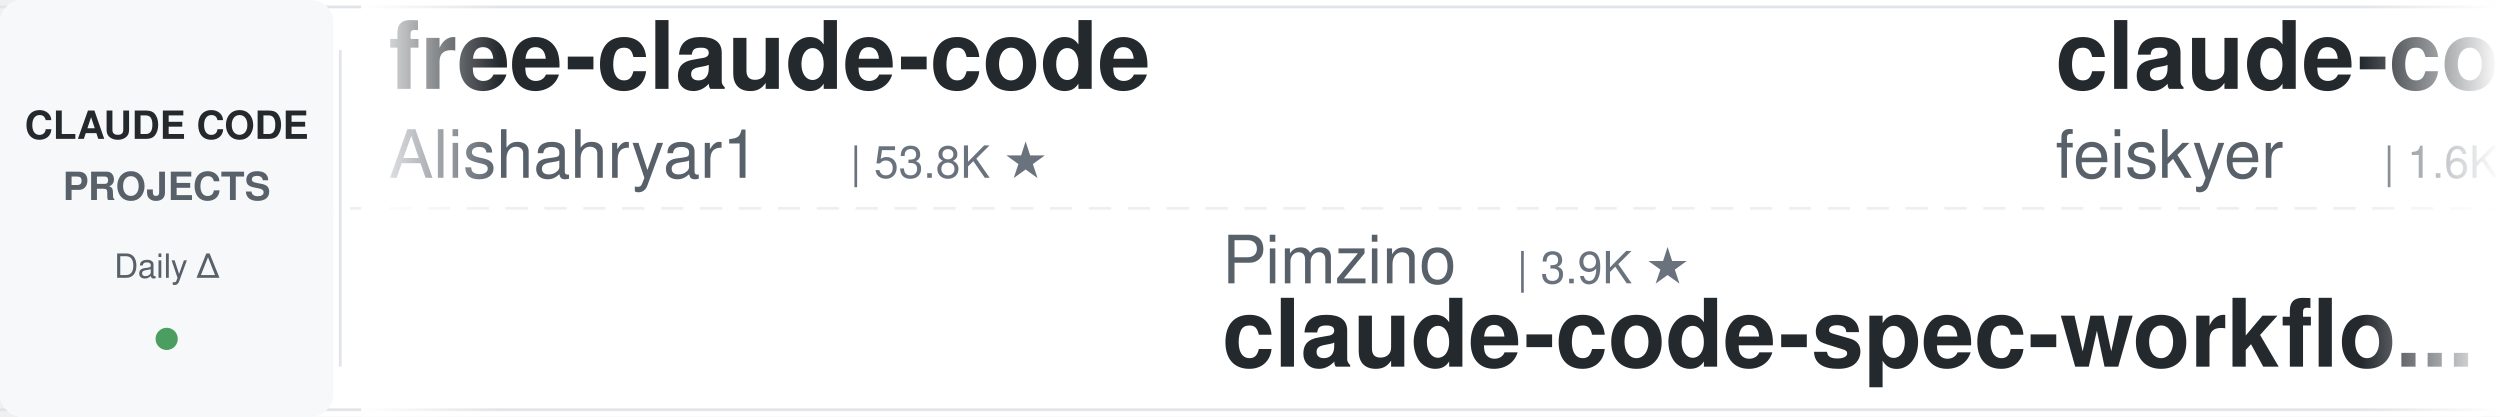
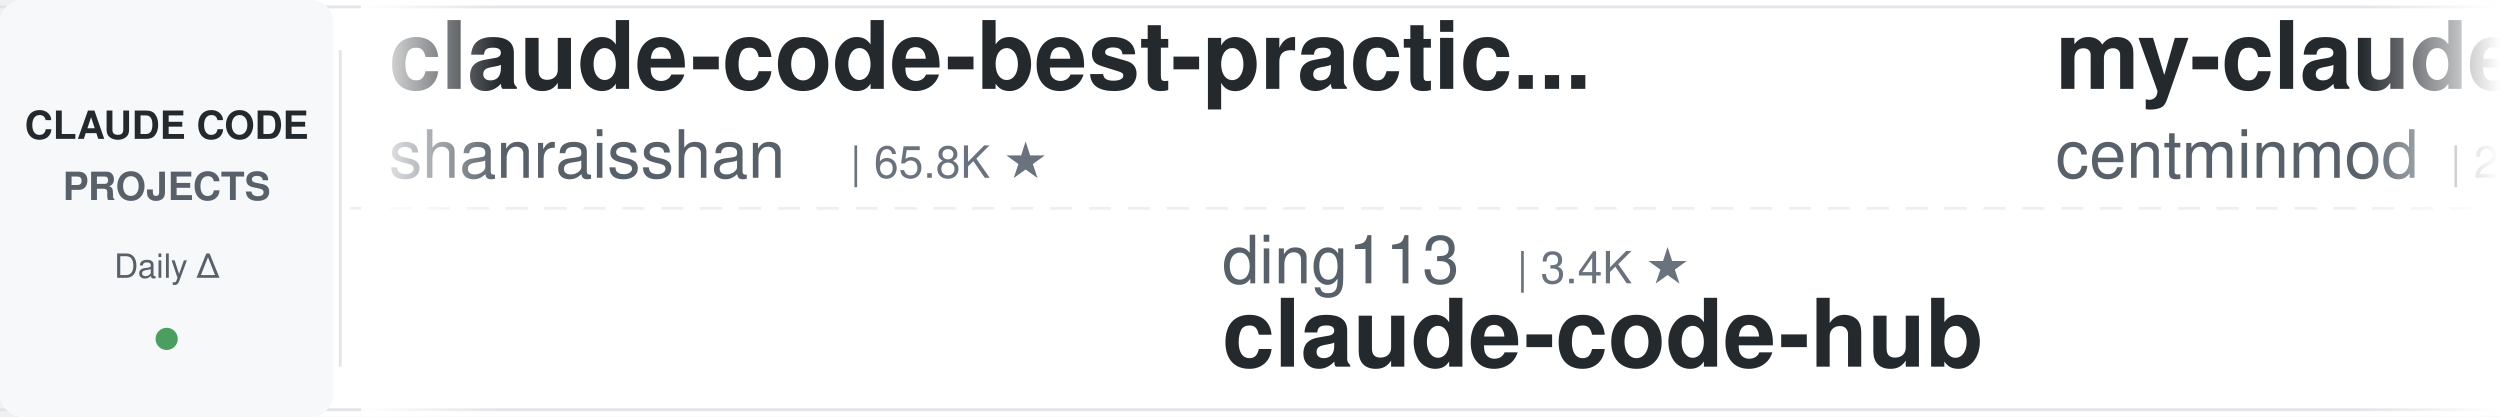
<svg xmlns="http://www.w3.org/2000/svg" width="900" height="150">
  <defs>
    <linearGradient id="leftFade" x1="0%" y1="0%" x2="100%" y2="0%">
      <stop offset="0%" style="stop-color:#ffffff;stop-opacity:1" />
      <stop offset="100%" style="stop-color:#ffffff;stop-opacity:0" />
    </linearGradient>
    <linearGradient id="rightFade" x1="0%" y1="0%" x2="100%" y2="0%">
      <stop offset="0%" style="stop-color:#ffffff;stop-opacity:0" />
      <stop offset="100%" style="stop-color:#ffffff;stop-opacity:1" />
    </linearGradient>
  </defs>
  <rect width="900" height="150" fill="#ffffff" rx="8" />
  <rect x="0" y="2" width="900" height="1" fill="#e1e4e8" />
  <rect x="0" y="147" width="900" height="1" fill="#e1e4e8" />
  <line x1="0" y1="75" x2="900" y2="75" stroke="#e1e4e8" stroke-width="1" stroke-dasharray="8 6" opacity="0.6" />
  <rect x="0" y="0" width="120" height="150" fill="#f6f8fa" rx="8" />
  <text x="60" y="50" font-family="-apple-system, BlinkMacSystemFont, 'Segoe UI', Helvetica, Arial, sans-serif" font-size="14" font-weight="600" fill="#24292e" text-anchor="middle">CLAUDE CODE</text>
  <text x="60" y="72" font-family="-apple-system, BlinkMacSystemFont, 'Segoe UI', Helvetica, Arial, sans-serif" font-size="14" font-weight="600" fill="#586069" text-anchor="middle">PROJECTS</text>
  <text x="60" y="100" font-family="-apple-system, BlinkMacSystemFont, 'Segoe UI', Helvetica, Arial, sans-serif" font-size="12" font-weight="500" fill="#586069" text-anchor="middle">Daily Δ</text>
  <circle cx="60" cy="122" r="4" fill="#22863a" opacity="0.8" />
  <rect x="122" y="18" width="1" height="114" fill="#e1e4e8" />
  <clipPath id="tickerClip">
    <rect x="130" y="0" width="770" height="150" />
  </clipPath>
  <g clip-path="url(#tickerClip)">
    <g id="tickerItems">
      <animateTransform attributeName="transform" attributeType="XML" type="translate" from="0 0" to="-3000 0" dur="54s" repeatCount="indefinite" />
      <g transform="translate(0, 0)">
-         <text x="140" y="32" font-family="-apple-system, BlinkMacSystemFont, 'Segoe UI', Helvetica, Arial, sans-serif" font-size="34" font-weight="600" fill="#24292e">free-claude-code</text>
-         <text x="140" y="64" font-family="-apple-system, BlinkMacSystemFont, 'Segoe UI', Helvetica, Arial, sans-serif" font-size="24" font-weight="400" fill="#586069">Alishahryar1</text>
-         <text x="306" y="64" font-family="-apple-system, BlinkMacSystemFont, 'Segoe UI', Helvetica, Arial, sans-serif" font-size="16" font-weight="500" fill="#6a737d">| 53.8K ★</text>
+         <text x="140" y="32" font-family="-apple-system, BlinkMacSystemFont, 'Segoe UI', Helvetica, Arial, sans-serif" font-size="34" font-weight="600" fill="#24292e">claude-code-best-practic...</text>
+         <text x="140" y="64" font-family="-apple-system, BlinkMacSystemFont, 'Segoe UI', Helvetica, Arial, sans-serif" font-size="24" font-weight="400" fill="#586069">shanraisshan</text>
+         <text x="306" y="64" font-family="-apple-system, BlinkMacSystemFont, 'Segoe UI', Helvetica, Arial, sans-serif" font-size="16" font-weight="500" fill="#6a737d">| 65.8K ★</text>
      </g>
      <g transform="translate(300, 0)">
-         <text x="140" y="102" font-family="-apple-system, BlinkMacSystemFont, 'Segoe UI', Helvetica, Arial, sans-serif" font-size="24" font-weight="400" fill="#586069">Pimzino</text>
-         <text x="246" y="102" font-family="-apple-system, BlinkMacSystemFont, 'Segoe UI', Helvetica, Arial, sans-serif" font-size="16" font-weight="500" fill="#6a737d">| 3.9K ★</text>
-         <text x="140" y="132" font-family="-apple-system, BlinkMacSystemFont, 'Segoe UI', Helvetica, Arial, sans-serif" font-size="34" font-weight="600" fill="#24292e">claude-code-spec-workflo...</text>
+         <text x="140" y="102" font-family="-apple-system, BlinkMacSystemFont, 'Segoe UI', Helvetica, Arial, sans-serif" font-size="24" font-weight="400" fill="#586069">ding113</text>
+         <text x="246" y="102" font-family="-apple-system, BlinkMacSystemFont, 'Segoe UI', Helvetica, Arial, sans-serif" font-size="16" font-weight="500" fill="#6a737d">| 3.4K ★</text>
+         <text x="140" y="132" font-family="-apple-system, BlinkMacSystemFont, 'Segoe UI', Helvetica, Arial, sans-serif" font-size="34" font-weight="600" fill="#24292e">claude-code-hub</text>
      </g>
      <g transform="translate(600, 0)">
-         <text x="140" y="32" font-family="-apple-system, BlinkMacSystemFont, 'Segoe UI', Helvetica, Arial, sans-serif" font-size="34" font-weight="600" fill="#24292e">claude-code-settings</text>
-         <text x="140" y="64" font-family="-apple-system, BlinkMacSystemFont, 'Segoe UI', Helvetica, Arial, sans-serif" font-size="24" font-weight="400" fill="#586069">feiskyer</text>
-         <text x="258" y="64" font-family="-apple-system, BlinkMacSystemFont, 'Segoe UI', Helvetica, Arial, sans-serif" font-size="16" font-weight="500" fill="#6a737d">| 1.6K ★</text>
+         <text x="140" y="32" font-family="-apple-system, BlinkMacSystemFont, 'Segoe UI', Helvetica, Arial, sans-serif" font-size="34" font-weight="600" fill="#24292e">my-claude-code-setup</text>
+         <text x="140" y="64" font-family="-apple-system, BlinkMacSystemFont, 'Segoe UI', Helvetica, Arial, sans-serif" font-size="24" font-weight="400" fill="#586069">centminmod</text>
+         <text x="282" y="64" font-family="-apple-system, BlinkMacSystemFont, 'Segoe UI', Helvetica, Arial, sans-serif" font-size="16" font-weight="500" fill="#6a737d">| 2.6K ★</text>
      </g>
      <g transform="translate(900, 0)">
-         <text x="140" y="102" font-family="-apple-system, BlinkMacSystemFont, 'Segoe UI', Helvetica, Arial, sans-serif" font-size="24" font-weight="400" fill="#586069">huangjia2019</text>
-         <text x="306" y="102" font-family="-apple-system, BlinkMacSystemFont, 'Segoe UI', Helvetica, Arial, sans-serif" font-size="16" font-weight="500" fill="#6a737d">| 1.1K ★</text>
-         <text x="140" y="132" font-family="-apple-system, BlinkMacSystemFont, 'Segoe UI', Helvetica, Arial, sans-serif" font-size="34" font-weight="600" fill="#24292e">claude-code-engineering</text>
+         <text x="140" y="102" font-family="-apple-system, BlinkMacSystemFont, 'Segoe UI', Helvetica, Arial, sans-serif" font-size="24" font-weight="400" fill="#586069">ykdojo</text>
+         <text x="234" y="102" font-family="-apple-system, BlinkMacSystemFont, 'Segoe UI', Helvetica, Arial, sans-serif" font-size="16" font-weight="500" fill="#6a737d">| 10.1K ★</text>
+         <text x="140" y="132" font-family="-apple-system, BlinkMacSystemFont, 'Segoe UI', Helvetica, Arial, sans-serif" font-size="34" font-weight="600" fill="#24292e">claude-code-tips</text>
      </g>
      <g transform="translate(1200, 0)">
-         <text x="140" y="32" font-family="-apple-system, BlinkMacSystemFont, 'Segoe UI', Helvetica, Arial, sans-serif" font-size="34" font-weight="600" fill="#24292e">claude-code-from-source</text>
-         <text x="140" y="64" font-family="-apple-system, BlinkMacSystemFont, 'Segoe UI', Helvetica, Arial, sans-serif" font-size="24" font-weight="400" fill="#586069">alejandrobalderas</text>
-         <text x="366" y="64" font-family="-apple-system, BlinkMacSystemFont, 'Segoe UI', Helvetica, Arial, sans-serif" font-size="16" font-weight="500" fill="#6a737d">| 2.8K ★</text>
+         <text x="140" y="32" font-family="-apple-system, BlinkMacSystemFont, 'Segoe UI', Helvetica, Arial, sans-serif" font-size="34" font-weight="600" fill="#24292e">claude_codex_bridge</text>
+         <text x="140" y="64" font-family="-apple-system, BlinkMacSystemFont, 'Segoe UI', Helvetica, Arial, sans-serif" font-size="24" font-weight="400" fill="#586069">SeemSeam</text>
+         <text x="258" y="64" font-family="-apple-system, BlinkMacSystemFont, 'Segoe UI', Helvetica, Arial, sans-serif" font-size="16" font-weight="500" fill="#6a737d">| 3.5K ★</text>
      </g>
      <g transform="translate(1500, 0)">
-         <text x="140" y="102" font-family="-apple-system, BlinkMacSystemFont, 'Segoe UI', Helvetica, Arial, sans-serif" font-size="24" font-weight="400" fill="#586069">musistudio</text>
-         <text x="282" y="102" font-family="-apple-system, BlinkMacSystemFont, 'Segoe UI', Helvetica, Arial, sans-serif" font-size="16" font-weight="500" fill="#6a737d">| 37.1K ★</text>
-         <text x="140" y="132" font-family="-apple-system, BlinkMacSystemFont, 'Segoe UI', Helvetica, Arial, sans-serif" font-size="34" font-weight="600" fill="#24292e">claude-code-router</text>
+         <text x="140" y="102" font-family="-apple-system, BlinkMacSystemFont, 'Segoe UI', Helvetica, Arial, sans-serif" font-size="24" font-weight="400" fill="#586069">AICoderTudou</text>
+         <text x="306" y="102" font-family="-apple-system, BlinkMacSystemFont, 'Segoe UI', Helvetica, Arial, sans-serif" font-size="16" font-weight="500" fill="#6a737d">| 495 ★</text>
+         <text x="140" y="132" font-family="-apple-system, BlinkMacSystemFont, 'Segoe UI', Helvetica, Arial, sans-serif" font-size="34" font-weight="600" fill="#24292e">claude-code-tudou</text>
      </g>
      <g transform="translate(1800, 0)">
-         <text x="140" y="32" font-family="-apple-system, BlinkMacSystemFont, 'Segoe UI', Helvetica, Arial, sans-serif" font-size="34" font-weight="600" fill="#24292e">claude-code-my-workflow</text>
-         <text x="140" y="64" font-family="-apple-system, BlinkMacSystemFont, 'Segoe UI', Helvetica, Arial, sans-serif" font-size="24" font-weight="400" fill="#586069">pedrohcgs</text>
-         <text x="270" y="64" font-family="-apple-system, BlinkMacSystemFont, 'Segoe UI', Helvetica, Arial, sans-serif" font-size="16" font-weight="500" fill="#6a737d">| 1.6K ★</text>
+         <text x="140" y="32" font-family="-apple-system, BlinkMacSystemFont, 'Segoe UI', Helvetica, Arial, sans-serif" font-size="34" font-weight="600" fill="#24292e">Auto-claude-code-researc...</text>
+         <text x="140" y="64" font-family="-apple-system, BlinkMacSystemFont, 'Segoe UI', Helvetica, Arial, sans-serif" font-size="24" font-weight="400" fill="#586069">wanshuiyin</text>
+         <text x="282" y="64" font-family="-apple-system, BlinkMacSystemFont, 'Segoe UI', Helvetica, Arial, sans-serif" font-size="16" font-weight="500" fill="#6a737d">| 15.9K ★</text>
      </g>
      <g transform="translate(2100, 0)">
-         <text x="140" y="102" font-family="-apple-system, BlinkMacSystemFont, 'Segoe UI', Helvetica, Arial, sans-serif" font-size="24" font-weight="400" fill="#586069">lorryjovens-hub</text>
-         <text x="342" y="102" font-family="-apple-system, BlinkMacSystemFont, 'Segoe UI', Helvetica, Arial, sans-serif" font-size="16" font-weight="500" fill="#6a737d">| 1.7K ★</text>
-         <text x="140" y="132" font-family="-apple-system, BlinkMacSystemFont, 'Segoe UI', Helvetica, Arial, sans-serif" font-size="34" font-weight="600" fill="#24292e">claude-code-rust</text>
+         <text x="140" y="102" font-family="-apple-system, BlinkMacSystemFont, 'Segoe UI', Helvetica, Arial, sans-serif" font-size="24" font-weight="400" fill="#586069">davila7</text>
+         <text x="246" y="102" font-family="-apple-system, BlinkMacSystemFont, 'Segoe UI', Helvetica, Arial, sans-serif" font-size="16" font-weight="500" fill="#6a737d">| 30.6K ★</text>
+         <text x="140" y="132" font-family="-apple-system, BlinkMacSystemFont, 'Segoe UI', Helvetica, Arial, sans-serif" font-size="34" font-weight="600" fill="#24292e">claude-code-templates</text>
      </g>
      <g transform="translate(2400, 0)">
-         <text x="140" y="32" font-family="-apple-system, BlinkMacSystemFont, 'Segoe UI', Helvetica, Arial, sans-serif" font-size="34" font-weight="600" fill="#24292e">claude-code-telegram</text>
-         <text x="140" y="64" font-family="-apple-system, BlinkMacSystemFont, 'Segoe UI', Helvetica, Arial, sans-serif" font-size="24" font-weight="400" fill="#586069">RichardAtCT</text>
-         <text x="294" y="64" font-family="-apple-system, BlinkMacSystemFont, 'Segoe UI', Helvetica, Arial, sans-serif" font-size="16" font-weight="500" fill="#6a737d">| 2.8K ★</text>
+         <text x="140" y="32" font-family="-apple-system, BlinkMacSystemFont, 'Segoe UI', Helvetica, Arial, sans-serif" font-size="34" font-weight="600" fill="#24292e">claude-code-source-build</text>
+         <text x="140" y="64" font-family="-apple-system, BlinkMacSystemFont, 'Segoe UI', Helvetica, Arial, sans-serif" font-size="24" font-weight="400" fill="#586069">andrew-kramer-inno</text>
+         <text x="378" y="64" font-family="-apple-system, BlinkMacSystemFont, 'Segoe UI', Helvetica, Arial, sans-serif" font-size="16" font-weight="500" fill="#6a737d">| 596 ★</text>
      </g>
      <g transform="translate(2700, 0)">
-         <text x="140" y="102" font-family="-apple-system, BlinkMacSystemFont, 'Segoe UI', Helvetica, Arial, sans-serif" font-size="24" font-weight="400" fill="#586069">VoltAgent</text>
-         <text x="270" y="102" font-family="-apple-system, BlinkMacSystemFont, 'Segoe UI', Helvetica, Arial, sans-serif" font-size="16" font-weight="500" fill="#6a737d">| 24.9K ★</text>
-         <text x="140" y="132" font-family="-apple-system, BlinkMacSystemFont, 'Segoe UI', Helvetica, Arial, sans-serif" font-size="34" font-weight="600" fill="#24292e">awesome-claude-code-suba...</text>
+         <text x="140" y="102" font-family="-apple-system, BlinkMacSystemFont, 'Segoe UI', Helvetica, Arial, sans-serif" font-size="24" font-weight="400" fill="#586069">zebbern</text>
+         <text x="246" y="102" font-family="-apple-system, BlinkMacSystemFont, 'Segoe UI', Helvetica, Arial, sans-serif" font-size="16" font-weight="500" fill="#6a737d">| 4.6K ★</text>
+         <text x="140" y="132" font-family="-apple-system, BlinkMacSystemFont, 'Segoe UI', Helvetica, Arial, sans-serif" font-size="34" font-weight="600" fill="#24292e">claude-code-guide</text>
      </g>
      <g transform="translate(3000, 0)">
-         <text x="140" y="32" font-family="-apple-system, BlinkMacSystemFont, 'Segoe UI', Helvetica, Arial, sans-serif" font-size="34" font-weight="600" fill="#24292e">free-claude-code</text>
-         <text x="140" y="64" font-family="-apple-system, BlinkMacSystemFont, 'Segoe UI', Helvetica, Arial, sans-serif" font-size="24" font-weight="400" fill="#586069">Alishahryar1</text>
-         <text x="306" y="64" font-family="-apple-system, BlinkMacSystemFont, 'Segoe UI', Helvetica, Arial, sans-serif" font-size="16" font-weight="500" fill="#6a737d">| 53.8K ★</text>
+         <text x="140" y="32" font-family="-apple-system, BlinkMacSystemFont, 'Segoe UI', Helvetica, Arial, sans-serif" font-size="34" font-weight="600" fill="#24292e">claude-code-best-practic...</text>
+         <text x="140" y="64" font-family="-apple-system, BlinkMacSystemFont, 'Segoe UI', Helvetica, Arial, sans-serif" font-size="24" font-weight="400" fill="#586069">shanraisshan</text>
+         <text x="306" y="64" font-family="-apple-system, BlinkMacSystemFont, 'Segoe UI', Helvetica, Arial, sans-serif" font-size="16" font-weight="500" fill="#6a737d">| 65.8K ★</text>
      </g>
      <g transform="translate(3300, 0)">
-         <text x="140" y="102" font-family="-apple-system, BlinkMacSystemFont, 'Segoe UI', Helvetica, Arial, sans-serif" font-size="24" font-weight="400" fill="#586069">Pimzino</text>
-         <text x="246" y="102" font-family="-apple-system, BlinkMacSystemFont, 'Segoe UI', Helvetica, Arial, sans-serif" font-size="16" font-weight="500" fill="#6a737d">| 3.9K ★</text>
-         <text x="140" y="132" font-family="-apple-system, BlinkMacSystemFont, 'Segoe UI', Helvetica, Arial, sans-serif" font-size="34" font-weight="600" fill="#24292e">claude-code-spec-workflo...</text>
+         <text x="140" y="102" font-family="-apple-system, BlinkMacSystemFont, 'Segoe UI', Helvetica, Arial, sans-serif" font-size="24" font-weight="400" fill="#586069">ding113</text>
+         <text x="246" y="102" font-family="-apple-system, BlinkMacSystemFont, 'Segoe UI', Helvetica, Arial, sans-serif" font-size="16" font-weight="500" fill="#6a737d">| 3.4K ★</text>
+         <text x="140" y="132" font-family="-apple-system, BlinkMacSystemFont, 'Segoe UI', Helvetica, Arial, sans-serif" font-size="34" font-weight="600" fill="#24292e">claude-code-hub</text>
      </g>
      <g transform="translate(3600, 0)">
-         <text x="140" y="32" font-family="-apple-system, BlinkMacSystemFont, 'Segoe UI', Helvetica, Arial, sans-serif" font-size="34" font-weight="600" fill="#24292e">claude-code-settings</text>
-         <text x="140" y="64" font-family="-apple-system, BlinkMacSystemFont, 'Segoe UI', Helvetica, Arial, sans-serif" font-size="24" font-weight="400" fill="#586069">feiskyer</text>
-         <text x="258" y="64" font-family="-apple-system, BlinkMacSystemFont, 'Segoe UI', Helvetica, Arial, sans-serif" font-size="16" font-weight="500" fill="#6a737d">| 1.6K ★</text>
+         <text x="140" y="32" font-family="-apple-system, BlinkMacSystemFont, 'Segoe UI', Helvetica, Arial, sans-serif" font-size="34" font-weight="600" fill="#24292e">my-claude-code-setup</text>
+         <text x="140" y="64" font-family="-apple-system, BlinkMacSystemFont, 'Segoe UI', Helvetica, Arial, sans-serif" font-size="24" font-weight="400" fill="#586069">centminmod</text>
+         <text x="282" y="64" font-family="-apple-system, BlinkMacSystemFont, 'Segoe UI', Helvetica, Arial, sans-serif" font-size="16" font-weight="500" fill="#6a737d">| 2.6K ★</text>
      </g>
      <g transform="translate(3900, 0)">
-         <text x="140" y="102" font-family="-apple-system, BlinkMacSystemFont, 'Segoe UI', Helvetica, Arial, sans-serif" font-size="24" font-weight="400" fill="#586069">huangjia2019</text>
-         <text x="306" y="102" font-family="-apple-system, BlinkMacSystemFont, 'Segoe UI', Helvetica, Arial, sans-serif" font-size="16" font-weight="500" fill="#6a737d">| 1.1K ★</text>
-         <text x="140" y="132" font-family="-apple-system, BlinkMacSystemFont, 'Segoe UI', Helvetica, Arial, sans-serif" font-size="34" font-weight="600" fill="#24292e">claude-code-engineering</text>
+         <text x="140" y="102" font-family="-apple-system, BlinkMacSystemFont, 'Segoe UI', Helvetica, Arial, sans-serif" font-size="24" font-weight="400" fill="#586069">ykdojo</text>
+         <text x="234" y="102" font-family="-apple-system, BlinkMacSystemFont, 'Segoe UI', Helvetica, Arial, sans-serif" font-size="16" font-weight="500" fill="#6a737d">| 10.1K ★</text>
+         <text x="140" y="132" font-family="-apple-system, BlinkMacSystemFont, 'Segoe UI', Helvetica, Arial, sans-serif" font-size="34" font-weight="600" fill="#24292e">claude-code-tips</text>
      </g>
    </g>
  </g>
  <rect x="130" y="0" width="50" height="150" fill="url(#leftFade)" />
  <rect x="850" y="0" width="50" height="150" fill="url(#rightFade)" />
</svg>
